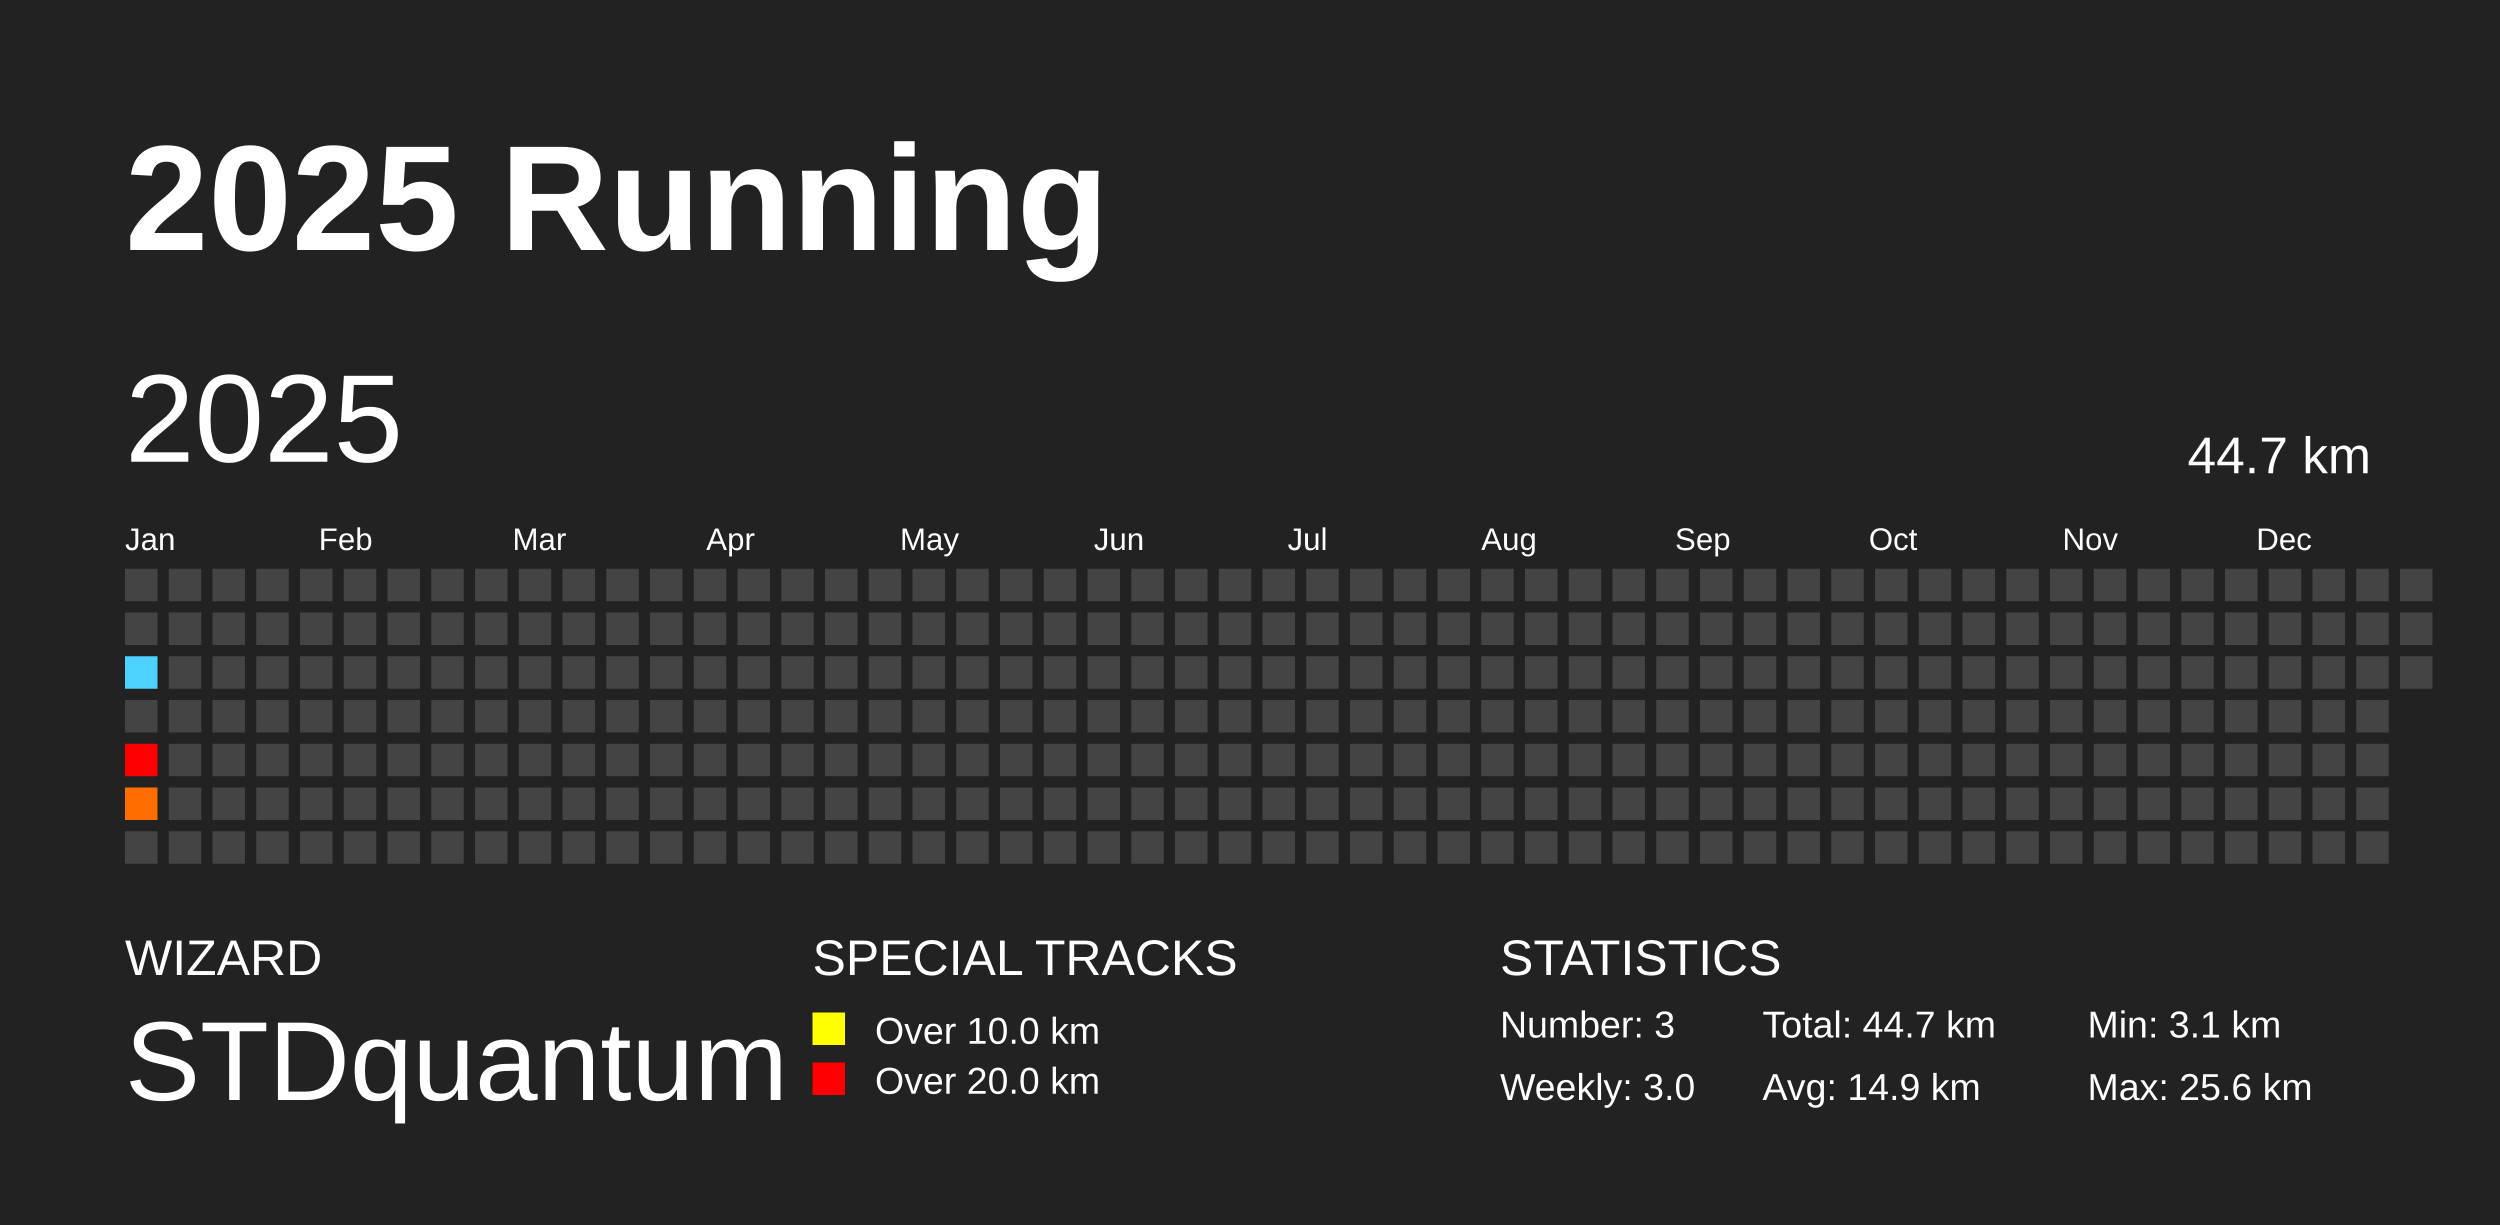
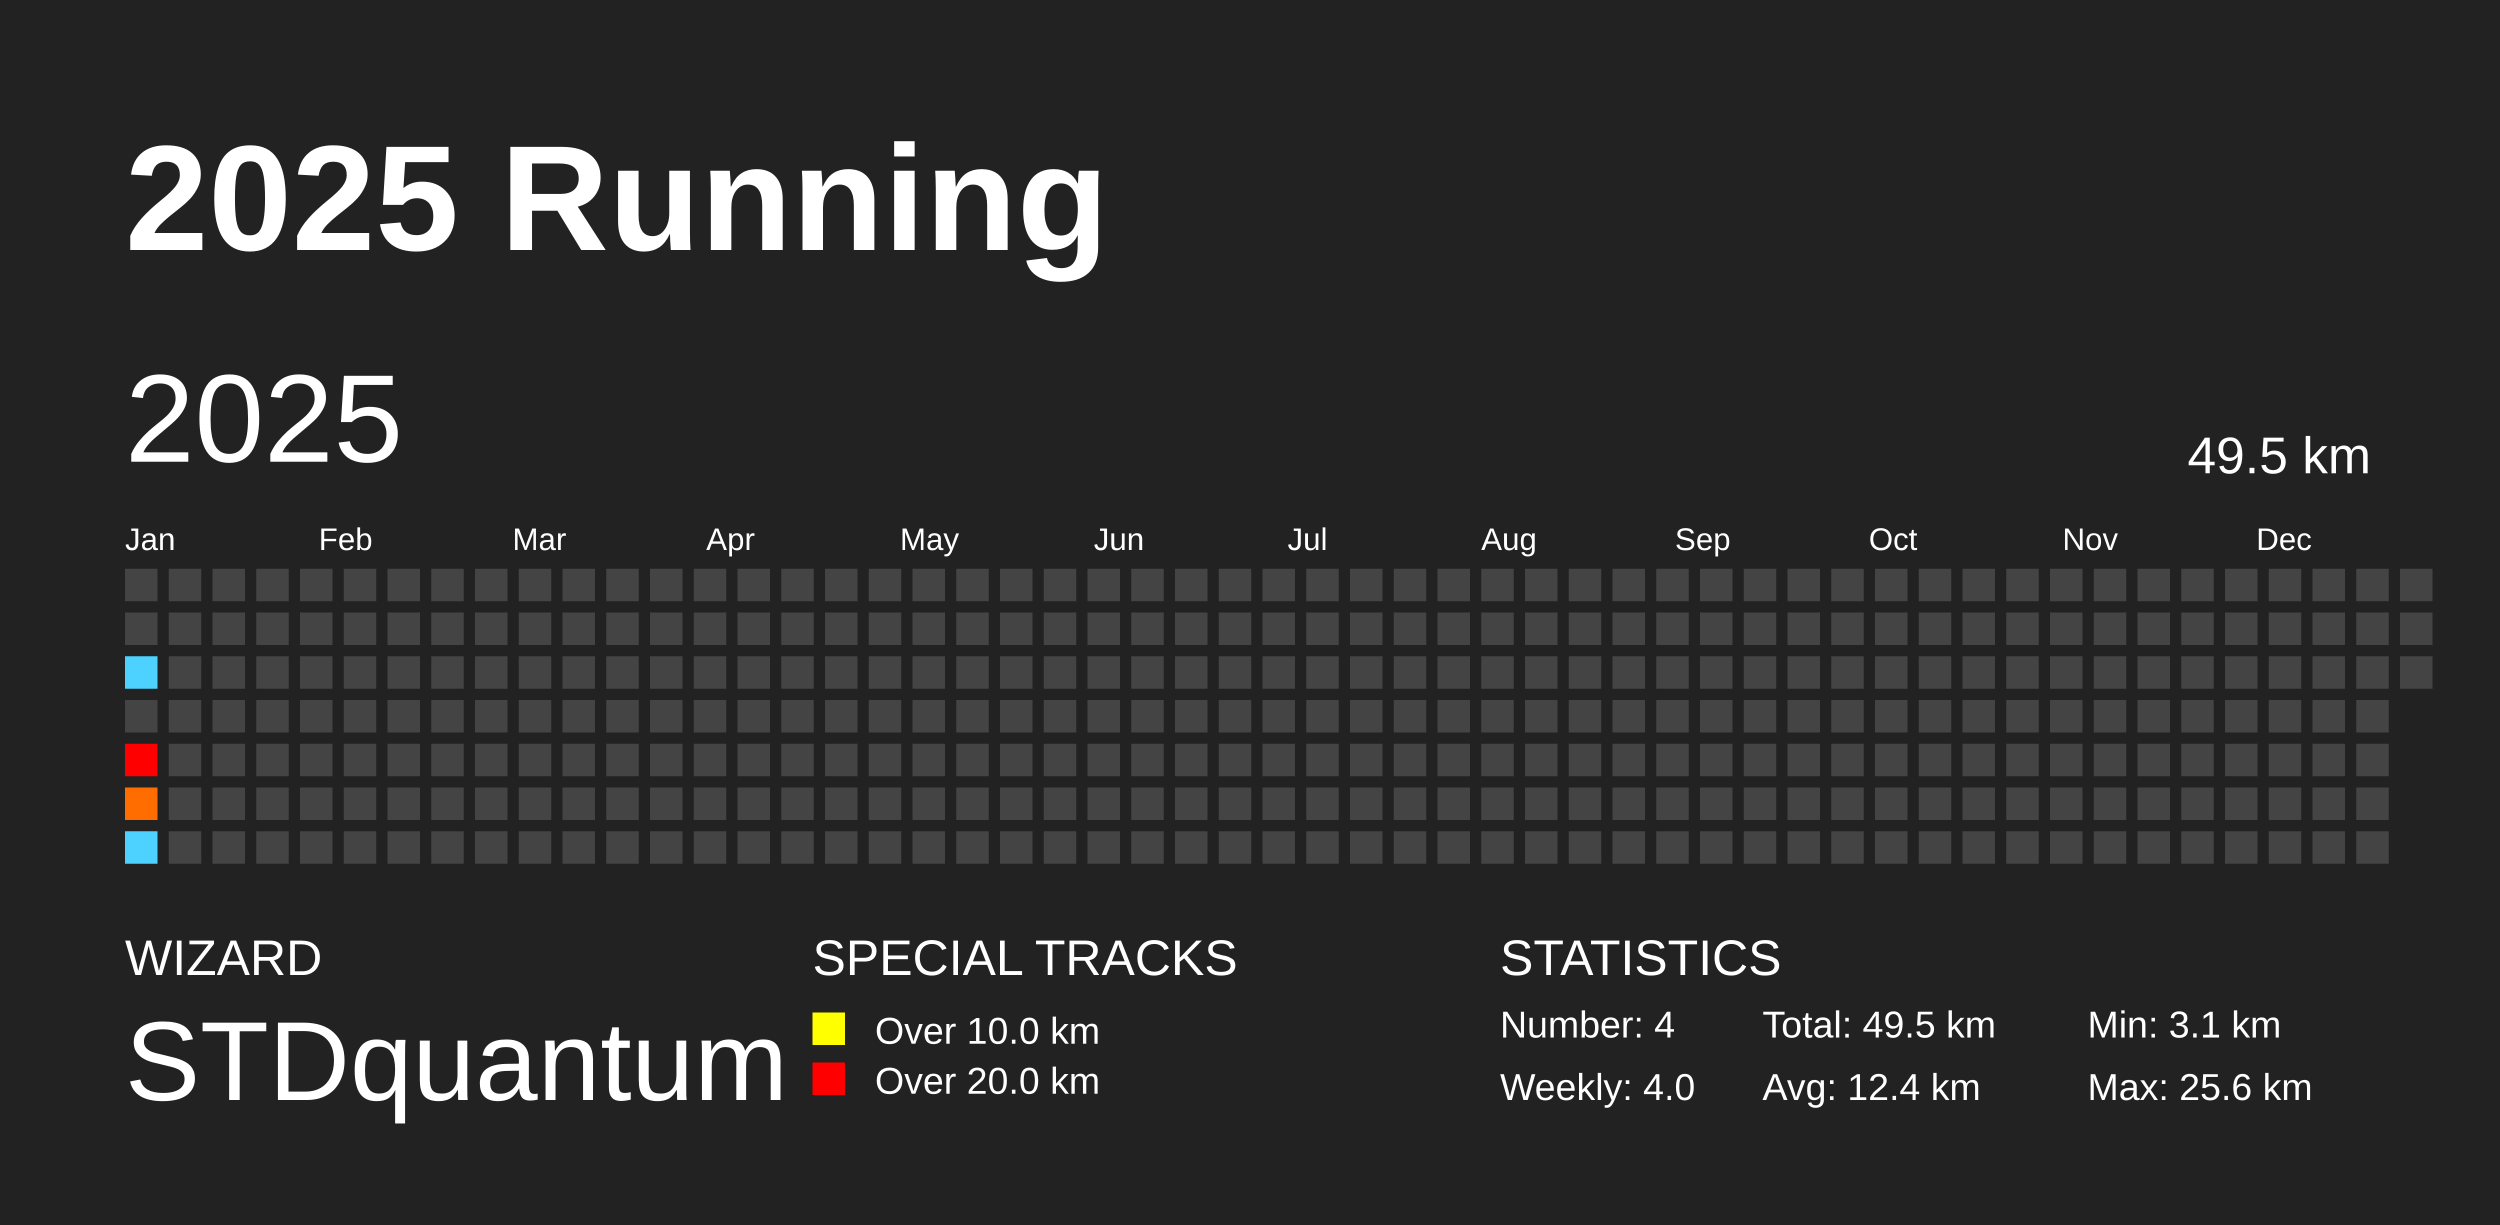
<svg xmlns="http://www.w3.org/2000/svg" baseProfile="full" height="98mm" version="1.1" viewBox="0,0,200,98" width="200mm">
  <defs />
  <rect fill="#222222" height="98" width="200" x="0" y="0" />
  <text fill="#FFFFFF" style="font-size:12px; font-family:Arial; font-weight:bold;" x="10" y="20">2025 Running</text>
  <text fill="#FFFFFF" style="font-size:4px; font-family:Arial" x="10" y="78">WIZARD</text>
  <text fill="#FFFFFF" style="font-size:9px; font-family:Arial" x="10" y="88">STDquantum</text>
  <text fill="#FFFFFF" style="font-size:4px; font-family:Arial" x="65" y="78">SPECIAL TRACKS</text>
  <rect fill="yellow" height="2.6" width="2.6" x="65" y="81" />
  <text fill="#FFFFFF" style="font-size:3px; font-family:Arial" x="70" y="83.5">Over 10.0 km</text>
  <rect fill="red" height="2.6" width="2.6" x="65" y="85" />
  <text fill="#FFFFFF" style="font-size:3px; font-family:Arial" x="70" y="87.5">Over 20.0 km</text>
  <text fill="#FFFFFF" style="font-size:4px; font-family:Arial" x="120" y="78">STATISTICS</text>
-   <text fill="#FFFFFF" style="font-size:3px; font-family:Arial" x="120" y="83">Number: 3</text>
-   <text fill="#FFFFFF" style="font-size:3px; font-family:Arial" x="120" y="88">Weekly: 3.0</text>
-   <text fill="#FFFFFF" style="font-size:3px; font-family:Arial" x="141" y="83">Total: 44.7 km</text>
-   <text fill="#FFFFFF" style="font-size:3px; font-family:Arial" x="141" y="88">Avg: 14.9 km</text>
+   <text fill="#FFFFFF" style="font-size:3px; font-family:Arial" x="120" y="83">Number: 4</text>
+   <text fill="#FFFFFF" style="font-size:3px; font-family:Arial" x="120" y="88">Weekly: 4.0</text>
+   <text fill="#FFFFFF" style="font-size:3px; font-family:Arial" x="141" y="83">Total: 49.5 km</text>
+   <text fill="#FFFFFF" style="font-size:3px; font-family:Arial" x="141" y="88">Avg: 12.4 km</text>
  <text fill="#FFFFFF" style="font-size:3px; font-family:Arial" x="167" y="83">Min: 3.1 km</text>
  <text fill="#FFFFFF" style="font-size:3px; font-family:Arial" x="167" y="88">Max: 25.6 km</text>
  <text dominant-baseline="hanging" fill="#FFFFFF" style="font-size:10.0px; font-family:Arial;" x="10" y="30">2025</text>
-   <text dominant-baseline="hanging" fill="#FFFFFF" style="font-size:4.125px; font-family:Arial;" x="175" y="35">44.7 km</text>
+   <text dominant-baseline="hanging" fill="#FFFFFF" style="font-size:4.125px; font-family:Arial;" x="175" y="35">49.5 km</text>
  <text fill="#FFFFFF" style="font-size:2.5px; font-family:Arial" x="10.0" y="44">Jan</text>
  <text fill="#FFFFFF" style="font-size:2.5px; font-family:Arial" x="25.5" y="44">Feb</text>
  <text fill="#FFFFFF" style="font-size:2.5px; font-family:Arial" x="41.0" y="44">Mar</text>
  <text fill="#FFFFFF" style="font-size:2.5px; font-family:Arial" x="56.5" y="44">Apr</text>
  <text fill="#FFFFFF" style="font-size:2.5px; font-family:Arial" x="72.0" y="44">May</text>
  <text fill="#FFFFFF" style="font-size:2.5px; font-family:Arial" x="87.5" y="44">Jun</text>
  <text fill="#FFFFFF" style="font-size:2.5px; font-family:Arial" x="103.0" y="44">Jul</text>
  <text fill="#FFFFFF" style="font-size:2.5px; font-family:Arial" x="118.5" y="44">Aug</text>
  <text fill="#FFFFFF" style="font-size:2.5px; font-family:Arial" x="134.0" y="44">Sep</text>
  <text fill="#FFFFFF" style="font-size:2.5px; font-family:Arial" x="149.5" y="44">Oct</text>
  <text fill="#FFFFFF" style="font-size:2.5px; font-family:Arial" x="165.0" y="44">Nov</text>
  <text fill="#FFFFFF" style="font-size:2.5px; font-family:Arial" x="180.5" y="44">Dec</text>
  <rect fill="#444444" height="2.6" width="2.6" x="10.0" y="45.5" />
  <rect fill="#444444" height="2.6" width="2.6" x="10.0" y="49.0" />
  <rect fill="#4dd2ff" height="2.6" width="2.6" x="10.0" y="52.5" />
  <rect fill="#444444" height="2.6" width="2.6" x="10.0" y="56.0" />
  <rect fill="red" height="2.6" width="2.6" x="10.0" y="59.5" />
  <rect fill="#ff6d00" height="2.6" width="2.6" x="10.0" y="63.0" />
-   <rect fill="#444444" height="2.6" width="2.6" x="10.0" y="66.5" />
+   <rect fill="#4dd2ff" height="2.6" width="2.6" x="10.0" y="66.5" />
  <rect fill="#444444" height="2.6" width="2.6" x="13.5" y="45.5" />
  <rect fill="#444444" height="2.6" width="2.6" x="13.5" y="49.0" />
  <rect fill="#444444" height="2.6" width="2.6" x="13.5" y="52.5" />
  <rect fill="#444444" height="2.6" width="2.6" x="13.5" y="56.0" />
  <rect fill="#444444" height="2.6" width="2.6" x="13.5" y="59.5" />
  <rect fill="#444444" height="2.6" width="2.6" x="13.5" y="63.0" />
  <rect fill="#444444" height="2.6" width="2.6" x="13.5" y="66.5" />
  <rect fill="#444444" height="2.6" width="2.6" x="17.0" y="45.5" />
  <rect fill="#444444" height="2.6" width="2.6" x="17.0" y="49.0" />
  <rect fill="#444444" height="2.6" width="2.6" x="17.0" y="52.5" />
  <rect fill="#444444" height="2.6" width="2.6" x="17.0" y="56.0" />
  <rect fill="#444444" height="2.6" width="2.6" x="17.0" y="59.5" />
  <rect fill="#444444" height="2.6" width="2.6" x="17.0" y="63.0" />
  <rect fill="#444444" height="2.6" width="2.6" x="17.0" y="66.5" />
  <rect fill="#444444" height="2.6" width="2.6" x="20.5" y="45.5" />
  <rect fill="#444444" height="2.6" width="2.6" x="20.5" y="49.0" />
  <rect fill="#444444" height="2.6" width="2.6" x="20.5" y="52.5" />
  <rect fill="#444444" height="2.6" width="2.6" x="20.5" y="56.0" />
  <rect fill="#444444" height="2.6" width="2.6" x="20.5" y="59.5" />
  <rect fill="#444444" height="2.6" width="2.6" x="20.5" y="63.0" />
  <rect fill="#444444" height="2.6" width="2.6" x="20.5" y="66.5" />
  <rect fill="#444444" height="2.6" width="2.6" x="24.0" y="45.5" />
  <rect fill="#444444" height="2.6" width="2.6" x="24.0" y="49.0" />
  <rect fill="#444444" height="2.6" width="2.6" x="24.0" y="52.5" />
  <rect fill="#444444" height="2.6" width="2.6" x="24.0" y="56.0" />
  <rect fill="#444444" height="2.6" width="2.6" x="24.0" y="59.5" />
  <rect fill="#444444" height="2.6" width="2.6" x="24.0" y="63.0" />
  <rect fill="#444444" height="2.6" width="2.6" x="24.0" y="66.5" />
  <rect fill="#444444" height="2.6" width="2.6" x="27.5" y="45.5" />
  <rect fill="#444444" height="2.6" width="2.6" x="27.5" y="49.0" />
  <rect fill="#444444" height="2.6" width="2.6" x="27.5" y="52.5" />
  <rect fill="#444444" height="2.6" width="2.6" x="27.5" y="56.0" />
  <rect fill="#444444" height="2.6" width="2.6" x="27.5" y="59.5" />
  <rect fill="#444444" height="2.6" width="2.6" x="27.5" y="63.0" />
  <rect fill="#444444" height="2.6" width="2.6" x="27.5" y="66.5" />
  <rect fill="#444444" height="2.6" width="2.6" x="31.0" y="45.5" />
  <rect fill="#444444" height="2.6" width="2.6" x="31.0" y="49.0" />
  <rect fill="#444444" height="2.6" width="2.6" x="31.0" y="52.5" />
  <rect fill="#444444" height="2.6" width="2.6" x="31.0" y="56.0" />
  <rect fill="#444444" height="2.6" width="2.6" x="31.0" y="59.5" />
  <rect fill="#444444" height="2.6" width="2.6" x="31.0" y="63.0" />
  <rect fill="#444444" height="2.6" width="2.6" x="31.0" y="66.5" />
  <rect fill="#444444" height="2.6" width="2.6" x="34.5" y="45.5" />
  <rect fill="#444444" height="2.6" width="2.6" x="34.5" y="49.0" />
  <rect fill="#444444" height="2.6" width="2.6" x="34.5" y="52.5" />
  <rect fill="#444444" height="2.6" width="2.6" x="34.5" y="56.0" />
  <rect fill="#444444" height="2.6" width="2.6" x="34.5" y="59.5" />
  <rect fill="#444444" height="2.6" width="2.6" x="34.5" y="63.0" />
  <rect fill="#444444" height="2.6" width="2.6" x="34.5" y="66.5" />
  <rect fill="#444444" height="2.6" width="2.6" x="38.0" y="45.5" />
  <rect fill="#444444" height="2.6" width="2.6" x="38.0" y="49.0" />
  <rect fill="#444444" height="2.6" width="2.6" x="38.0" y="52.5" />
  <rect fill="#444444" height="2.6" width="2.6" x="38.0" y="56.0" />
  <rect fill="#444444" height="2.6" width="2.6" x="38.0" y="59.5" />
  <rect fill="#444444" height="2.6" width="2.6" x="38.0" y="63.0" />
  <rect fill="#444444" height="2.6" width="2.6" x="38.0" y="66.5" />
  <rect fill="#444444" height="2.6" width="2.6" x="41.5" y="45.5" />
  <rect fill="#444444" height="2.6" width="2.6" x="41.5" y="49.0" />
  <rect fill="#444444" height="2.6" width="2.6" x="41.5" y="52.5" />
  <rect fill="#444444" height="2.6" width="2.6" x="41.5" y="56.0" />
  <rect fill="#444444" height="2.6" width="2.6" x="41.5" y="59.5" />
  <rect fill="#444444" height="2.6" width="2.6" x="41.5" y="63.0" />
  <rect fill="#444444" height="2.6" width="2.6" x="41.5" y="66.5" />
  <rect fill="#444444" height="2.6" width="2.6" x="45.0" y="45.5" />
  <rect fill="#444444" height="2.6" width="2.6" x="45.0" y="49.0" />
  <rect fill="#444444" height="2.6" width="2.6" x="45.0" y="52.5" />
  <rect fill="#444444" height="2.6" width="2.6" x="45.0" y="56.0" />
  <rect fill="#444444" height="2.6" width="2.6" x="45.0" y="59.5" />
  <rect fill="#444444" height="2.6" width="2.6" x="45.0" y="63.0" />
  <rect fill="#444444" height="2.6" width="2.6" x="45.0" y="66.5" />
  <rect fill="#444444" height="2.6" width="2.6" x="48.5" y="45.5" />
  <rect fill="#444444" height="2.6" width="2.6" x="48.5" y="49.0" />
  <rect fill="#444444" height="2.6" width="2.6" x="48.5" y="52.5" />
  <rect fill="#444444" height="2.6" width="2.6" x="48.5" y="56.0" />
  <rect fill="#444444" height="2.6" width="2.6" x="48.5" y="59.5" />
  <rect fill="#444444" height="2.6" width="2.6" x="48.5" y="63.0" />
  <rect fill="#444444" height="2.6" width="2.6" x="48.5" y="66.5" />
  <rect fill="#444444" height="2.6" width="2.6" x="52.0" y="45.5" />
  <rect fill="#444444" height="2.6" width="2.6" x="52.0" y="49.0" />
  <rect fill="#444444" height="2.6" width="2.6" x="52.0" y="52.5" />
  <rect fill="#444444" height="2.6" width="2.6" x="52.0" y="56.0" />
  <rect fill="#444444" height="2.6" width="2.6" x="52.0" y="59.5" />
  <rect fill="#444444" height="2.6" width="2.6" x="52.0" y="63.0" />
  <rect fill="#444444" height="2.6" width="2.6" x="52.0" y="66.5" />
  <rect fill="#444444" height="2.6" width="2.6" x="55.5" y="45.5" />
  <rect fill="#444444" height="2.6" width="2.6" x="55.5" y="49.0" />
  <rect fill="#444444" height="2.6" width="2.6" x="55.5" y="52.5" />
  <rect fill="#444444" height="2.6" width="2.6" x="55.5" y="56.0" />
  <rect fill="#444444" height="2.6" width="2.6" x="55.5" y="59.5" />
  <rect fill="#444444" height="2.6" width="2.6" x="55.5" y="63.0" />
  <rect fill="#444444" height="2.6" width="2.6" x="55.5" y="66.5" />
  <rect fill="#444444" height="2.6" width="2.6" x="59.0" y="45.5" />
  <rect fill="#444444" height="2.6" width="2.6" x="59.0" y="49.0" />
  <rect fill="#444444" height="2.6" width="2.6" x="59.0" y="52.5" />
  <rect fill="#444444" height="2.6" width="2.6" x="59.0" y="56.0" />
  <rect fill="#444444" height="2.6" width="2.6" x="59.0" y="59.5" />
  <rect fill="#444444" height="2.6" width="2.6" x="59.0" y="63.0" />
  <rect fill="#444444" height="2.6" width="2.6" x="59.0" y="66.5" />
  <rect fill="#444444" height="2.6" width="2.6" x="62.5" y="45.5" />
  <rect fill="#444444" height="2.6" width="2.6" x="62.5" y="49.0" />
  <rect fill="#444444" height="2.6" width="2.6" x="62.5" y="52.5" />
  <rect fill="#444444" height="2.6" width="2.6" x="62.5" y="56.0" />
  <rect fill="#444444" height="2.6" width="2.6" x="62.5" y="59.5" />
  <rect fill="#444444" height="2.6" width="2.6" x="62.5" y="63.0" />
  <rect fill="#444444" height="2.6" width="2.6" x="62.5" y="66.5" />
  <rect fill="#444444" height="2.6" width="2.6" x="66.0" y="45.5" />
  <rect fill="#444444" height="2.6" width="2.6" x="66.0" y="49.0" />
  <rect fill="#444444" height="2.6" width="2.6" x="66.0" y="52.5" />
  <rect fill="#444444" height="2.6" width="2.6" x="66.0" y="56.0" />
  <rect fill="#444444" height="2.6" width="2.6" x="66.0" y="59.5" />
  <rect fill="#444444" height="2.6" width="2.6" x="66.0" y="63.0" />
  <rect fill="#444444" height="2.6" width="2.6" x="66.0" y="66.5" />
  <rect fill="#444444" height="2.6" width="2.6" x="69.5" y="45.5" />
  <rect fill="#444444" height="2.6" width="2.6" x="69.5" y="49.0" />
  <rect fill="#444444" height="2.6" width="2.6" x="69.5" y="52.5" />
  <rect fill="#444444" height="2.6" width="2.6" x="69.5" y="56.0" />
  <rect fill="#444444" height="2.6" width="2.6" x="69.5" y="59.5" />
  <rect fill="#444444" height="2.6" width="2.6" x="69.5" y="63.0" />
  <rect fill="#444444" height="2.6" width="2.6" x="69.5" y="66.5" />
  <rect fill="#444444" height="2.6" width="2.6" x="73.0" y="45.5" />
  <rect fill="#444444" height="2.6" width="2.6" x="73.0" y="49.0" />
  <rect fill="#444444" height="2.6" width="2.6" x="73.0" y="52.5" />
  <rect fill="#444444" height="2.6" width="2.6" x="73.0" y="56.0" />
  <rect fill="#444444" height="2.6" width="2.6" x="73.0" y="59.5" />
  <rect fill="#444444" height="2.6" width="2.6" x="73.0" y="63.0" />
  <rect fill="#444444" height="2.6" width="2.6" x="73.0" y="66.5" />
  <rect fill="#444444" height="2.6" width="2.6" x="76.5" y="45.5" />
  <rect fill="#444444" height="2.6" width="2.6" x="76.5" y="49.0" />
  <rect fill="#444444" height="2.6" width="2.6" x="76.5" y="52.5" />
  <rect fill="#444444" height="2.6" width="2.6" x="76.5" y="56.0" />
  <rect fill="#444444" height="2.6" width="2.6" x="76.5" y="59.5" />
  <rect fill="#444444" height="2.6" width="2.6" x="76.5" y="63.0" />
  <rect fill="#444444" height="2.6" width="2.6" x="76.5" y="66.5" />
  <rect fill="#444444" height="2.6" width="2.6" x="80.0" y="45.5" />
  <rect fill="#444444" height="2.6" width="2.6" x="80.0" y="49.0" />
  <rect fill="#444444" height="2.6" width="2.6" x="80.0" y="52.5" />
  <rect fill="#444444" height="2.6" width="2.6" x="80.0" y="56.0" />
  <rect fill="#444444" height="2.6" width="2.6" x="80.0" y="59.5" />
  <rect fill="#444444" height="2.6" width="2.6" x="80.0" y="63.0" />
  <rect fill="#444444" height="2.6" width="2.6" x="80.0" y="66.5" />
  <rect fill="#444444" height="2.6" width="2.6" x="83.5" y="45.5" />
  <rect fill="#444444" height="2.6" width="2.6" x="83.5" y="49.0" />
  <rect fill="#444444" height="2.6" width="2.6" x="83.5" y="52.5" />
  <rect fill="#444444" height="2.6" width="2.6" x="83.5" y="56.0" />
  <rect fill="#444444" height="2.6" width="2.6" x="83.5" y="59.5" />
  <rect fill="#444444" height="2.6" width="2.6" x="83.5" y="63.0" />
  <rect fill="#444444" height="2.6" width="2.6" x="83.5" y="66.5" />
  <rect fill="#444444" height="2.6" width="2.6" x="87.0" y="45.5" />
  <rect fill="#444444" height="2.6" width="2.6" x="87.0" y="49.0" />
  <rect fill="#444444" height="2.6" width="2.6" x="87.0" y="52.5" />
  <rect fill="#444444" height="2.6" width="2.6" x="87.0" y="56.0" />
  <rect fill="#444444" height="2.6" width="2.6" x="87.0" y="59.5" />
  <rect fill="#444444" height="2.6" width="2.6" x="87.0" y="63.0" />
  <rect fill="#444444" height="2.6" width="2.6" x="87.0" y="66.5" />
  <rect fill="#444444" height="2.6" width="2.6" x="90.5" y="45.5" />
  <rect fill="#444444" height="2.6" width="2.6" x="90.5" y="49.0" />
  <rect fill="#444444" height="2.6" width="2.6" x="90.5" y="52.5" />
  <rect fill="#444444" height="2.6" width="2.6" x="90.5" y="56.0" />
  <rect fill="#444444" height="2.6" width="2.6" x="90.5" y="59.5" />
  <rect fill="#444444" height="2.6" width="2.6" x="90.5" y="63.0" />
  <rect fill="#444444" height="2.6" width="2.6" x="90.5" y="66.5" />
  <rect fill="#444444" height="2.6" width="2.6" x="94.0" y="45.5" />
  <rect fill="#444444" height="2.6" width="2.6" x="94.0" y="49.0" />
  <rect fill="#444444" height="2.6" width="2.6" x="94.0" y="52.5" />
  <rect fill="#444444" height="2.6" width="2.6" x="94.0" y="56.0" />
  <rect fill="#444444" height="2.6" width="2.6" x="94.0" y="59.5" />
  <rect fill="#444444" height="2.6" width="2.6" x="94.0" y="63.0" />
  <rect fill="#444444" height="2.6" width="2.6" x="94.0" y="66.5" />
  <rect fill="#444444" height="2.6" width="2.6" x="97.5" y="45.5" />
  <rect fill="#444444" height="2.6" width="2.6" x="97.5" y="49.0" />
  <rect fill="#444444" height="2.6" width="2.6" x="97.5" y="52.5" />
  <rect fill="#444444" height="2.6" width="2.6" x="97.5" y="56.0" />
  <rect fill="#444444" height="2.6" width="2.6" x="97.5" y="59.5" />
  <rect fill="#444444" height="2.6" width="2.6" x="97.5" y="63.0" />
  <rect fill="#444444" height="2.6" width="2.6" x="97.5" y="66.5" />
  <rect fill="#444444" height="2.6" width="2.6" x="101.0" y="45.5" />
  <rect fill="#444444" height="2.6" width="2.6" x="101.0" y="49.0" />
  <rect fill="#444444" height="2.6" width="2.6" x="101.0" y="52.5" />
  <rect fill="#444444" height="2.6" width="2.6" x="101.0" y="56.0" />
  <rect fill="#444444" height="2.6" width="2.6" x="101.0" y="59.5" />
  <rect fill="#444444" height="2.6" width="2.6" x="101.0" y="63.0" />
  <rect fill="#444444" height="2.6" width="2.6" x="101.0" y="66.5" />
  <rect fill="#444444" height="2.6" width="2.6" x="104.5" y="45.5" />
  <rect fill="#444444" height="2.6" width="2.6" x="104.5" y="49.0" />
  <rect fill="#444444" height="2.6" width="2.6" x="104.5" y="52.5" />
  <rect fill="#444444" height="2.6" width="2.6" x="104.5" y="56.0" />
  <rect fill="#444444" height="2.6" width="2.6" x="104.5" y="59.5" />
  <rect fill="#444444" height="2.6" width="2.6" x="104.5" y="63.0" />
  <rect fill="#444444" height="2.6" width="2.6" x="104.5" y="66.5" />
  <rect fill="#444444" height="2.6" width="2.6" x="108.0" y="45.5" />
  <rect fill="#444444" height="2.6" width="2.6" x="108.0" y="49.0" />
  <rect fill="#444444" height="2.6" width="2.6" x="108.0" y="52.5" />
  <rect fill="#444444" height="2.6" width="2.6" x="108.0" y="56.0" />
  <rect fill="#444444" height="2.6" width="2.6" x="108.0" y="59.5" />
  <rect fill="#444444" height="2.6" width="2.6" x="108.0" y="63.0" />
  <rect fill="#444444" height="2.6" width="2.6" x="108.0" y="66.5" />
  <rect fill="#444444" height="2.6" width="2.6" x="111.5" y="45.5" />
  <rect fill="#444444" height="2.6" width="2.6" x="111.5" y="49.0" />
  <rect fill="#444444" height="2.6" width="2.6" x="111.5" y="52.5" />
  <rect fill="#444444" height="2.6" width="2.6" x="111.5" y="56.0" />
  <rect fill="#444444" height="2.6" width="2.6" x="111.5" y="59.5" />
  <rect fill="#444444" height="2.6" width="2.6" x="111.5" y="63.0" />
  <rect fill="#444444" height="2.6" width="2.6" x="111.5" y="66.5" />
  <rect fill="#444444" height="2.6" width="2.6" x="115.0" y="45.5" />
  <rect fill="#444444" height="2.6" width="2.6" x="115.0" y="49.0" />
  <rect fill="#444444" height="2.6" width="2.6" x="115.0" y="52.5" />
  <rect fill="#444444" height="2.6" width="2.6" x="115.0" y="56.0" />
  <rect fill="#444444" height="2.6" width="2.6" x="115.0" y="59.5" />
  <rect fill="#444444" height="2.6" width="2.6" x="115.0" y="63.0" />
  <rect fill="#444444" height="2.6" width="2.6" x="115.0" y="66.5" />
  <rect fill="#444444" height="2.6" width="2.6" x="118.5" y="45.5" />
  <rect fill="#444444" height="2.6" width="2.6" x="118.5" y="49.0" />
  <rect fill="#444444" height="2.6" width="2.6" x="118.5" y="52.5" />
  <rect fill="#444444" height="2.6" width="2.6" x="118.5" y="56.0" />
  <rect fill="#444444" height="2.6" width="2.6" x="118.5" y="59.5" />
  <rect fill="#444444" height="2.6" width="2.6" x="118.5" y="63.0" />
  <rect fill="#444444" height="2.6" width="2.6" x="118.5" y="66.5" />
  <rect fill="#444444" height="2.6" width="2.6" x="122.0" y="45.5" />
  <rect fill="#444444" height="2.6" width="2.6" x="122.0" y="49.0" />
  <rect fill="#444444" height="2.6" width="2.6" x="122.0" y="52.5" />
  <rect fill="#444444" height="2.6" width="2.6" x="122.0" y="56.0" />
  <rect fill="#444444" height="2.6" width="2.6" x="122.0" y="59.5" />
  <rect fill="#444444" height="2.6" width="2.6" x="122.0" y="63.0" />
  <rect fill="#444444" height="2.6" width="2.6" x="122.0" y="66.5" />
  <rect fill="#444444" height="2.6" width="2.6" x="125.5" y="45.5" />
  <rect fill="#444444" height="2.6" width="2.6" x="125.5" y="49.0" />
  <rect fill="#444444" height="2.6" width="2.6" x="125.5" y="52.5" />
  <rect fill="#444444" height="2.6" width="2.6" x="125.5" y="56.0" />
  <rect fill="#444444" height="2.6" width="2.6" x="125.5" y="59.5" />
  <rect fill="#444444" height="2.6" width="2.6" x="125.5" y="63.0" />
  <rect fill="#444444" height="2.6" width="2.6" x="125.5" y="66.5" />
  <rect fill="#444444" height="2.6" width="2.6" x="129.0" y="45.5" />
  <rect fill="#444444" height="2.6" width="2.6" x="129.0" y="49.0" />
  <rect fill="#444444" height="2.6" width="2.6" x="129.0" y="52.5" />
  <rect fill="#444444" height="2.6" width="2.6" x="129.0" y="56.0" />
  <rect fill="#444444" height="2.6" width="2.6" x="129.0" y="59.5" />
  <rect fill="#444444" height="2.6" width="2.6" x="129.0" y="63.0" />
  <rect fill="#444444" height="2.6" width="2.6" x="129.0" y="66.5" />
  <rect fill="#444444" height="2.6" width="2.6" x="132.5" y="45.5" />
  <rect fill="#444444" height="2.6" width="2.6" x="132.5" y="49.0" />
  <rect fill="#444444" height="2.6" width="2.6" x="132.5" y="52.5" />
  <rect fill="#444444" height="2.6" width="2.6" x="132.5" y="56.0" />
  <rect fill="#444444" height="2.6" width="2.6" x="132.5" y="59.5" />
  <rect fill="#444444" height="2.6" width="2.6" x="132.5" y="63.0" />
  <rect fill="#444444" height="2.6" width="2.6" x="132.5" y="66.5" />
  <rect fill="#444444" height="2.6" width="2.6" x="136.0" y="45.5" />
  <rect fill="#444444" height="2.6" width="2.6" x="136.0" y="49.0" />
  <rect fill="#444444" height="2.6" width="2.6" x="136.0" y="52.5" />
  <rect fill="#444444" height="2.6" width="2.6" x="136.0" y="56.0" />
  <rect fill="#444444" height="2.6" width="2.6" x="136.0" y="59.5" />
  <rect fill="#444444" height="2.6" width="2.6" x="136.0" y="63.0" />
  <rect fill="#444444" height="2.6" width="2.6" x="136.0" y="66.5" />
  <rect fill="#444444" height="2.6" width="2.6" x="139.5" y="45.5" />
  <rect fill="#444444" height="2.6" width="2.6" x="139.5" y="49.0" />
  <rect fill="#444444" height="2.6" width="2.6" x="139.5" y="52.5" />
  <rect fill="#444444" height="2.6" width="2.6" x="139.5" y="56.0" />
  <rect fill="#444444" height="2.6" width="2.6" x="139.5" y="59.5" />
  <rect fill="#444444" height="2.6" width="2.6" x="139.5" y="63.0" />
  <rect fill="#444444" height="2.6" width="2.6" x="139.5" y="66.5" />
  <rect fill="#444444" height="2.6" width="2.6" x="143.0" y="45.5" />
  <rect fill="#444444" height="2.6" width="2.6" x="143.0" y="49.0" />
  <rect fill="#444444" height="2.6" width="2.6" x="143.0" y="52.5" />
  <rect fill="#444444" height="2.6" width="2.6" x="143.0" y="56.0" />
  <rect fill="#444444" height="2.6" width="2.6" x="143.0" y="59.5" />
  <rect fill="#444444" height="2.6" width="2.6" x="143.0" y="63.0" />
  <rect fill="#444444" height="2.6" width="2.6" x="143.0" y="66.5" />
  <rect fill="#444444" height="2.6" width="2.6" x="146.5" y="45.5" />
  <rect fill="#444444" height="2.6" width="2.6" x="146.5" y="49.0" />
  <rect fill="#444444" height="2.6" width="2.6" x="146.5" y="52.5" />
  <rect fill="#444444" height="2.6" width="2.6" x="146.5" y="56.0" />
  <rect fill="#444444" height="2.6" width="2.6" x="146.5" y="59.5" />
  <rect fill="#444444" height="2.6" width="2.6" x="146.5" y="63.0" />
  <rect fill="#444444" height="2.6" width="2.6" x="146.5" y="66.5" />
  <rect fill="#444444" height="2.6" width="2.6" x="150.0" y="45.5" />
  <rect fill="#444444" height="2.6" width="2.6" x="150.0" y="49.0" />
  <rect fill="#444444" height="2.6" width="2.6" x="150.0" y="52.5" />
  <rect fill="#444444" height="2.6" width="2.6" x="150.0" y="56.0" />
  <rect fill="#444444" height="2.6" width="2.6" x="150.0" y="59.5" />
  <rect fill="#444444" height="2.6" width="2.6" x="150.0" y="63.0" />
  <rect fill="#444444" height="2.6" width="2.6" x="150.0" y="66.5" />
  <rect fill="#444444" height="2.6" width="2.6" x="153.5" y="45.5" />
  <rect fill="#444444" height="2.6" width="2.6" x="153.5" y="49.0" />
  <rect fill="#444444" height="2.6" width="2.6" x="153.5" y="52.5" />
  <rect fill="#444444" height="2.6" width="2.6" x="153.5" y="56.0" />
  <rect fill="#444444" height="2.6" width="2.6" x="153.5" y="59.5" />
  <rect fill="#444444" height="2.6" width="2.6" x="153.5" y="63.0" />
  <rect fill="#444444" height="2.6" width="2.6" x="153.5" y="66.5" />
  <rect fill="#444444" height="2.6" width="2.6" x="157.0" y="45.5" />
  <rect fill="#444444" height="2.6" width="2.6" x="157.0" y="49.0" />
  <rect fill="#444444" height="2.6" width="2.6" x="157.0" y="52.5" />
  <rect fill="#444444" height="2.6" width="2.6" x="157.0" y="56.0" />
  <rect fill="#444444" height="2.6" width="2.6" x="157.0" y="59.5" />
  <rect fill="#444444" height="2.6" width="2.6" x="157.0" y="63.0" />
  <rect fill="#444444" height="2.6" width="2.6" x="157.0" y="66.5" />
  <rect fill="#444444" height="2.6" width="2.6" x="160.5" y="45.5" />
  <rect fill="#444444" height="2.6" width="2.6" x="160.5" y="49.0" />
  <rect fill="#444444" height="2.6" width="2.6" x="160.5" y="52.5" />
  <rect fill="#444444" height="2.6" width="2.6" x="160.5" y="56.0" />
  <rect fill="#444444" height="2.6" width="2.6" x="160.5" y="59.5" />
  <rect fill="#444444" height="2.6" width="2.6" x="160.5" y="63.0" />
  <rect fill="#444444" height="2.6" width="2.6" x="160.5" y="66.5" />
  <rect fill="#444444" height="2.6" width="2.6" x="164.0" y="45.5" />
  <rect fill="#444444" height="2.6" width="2.6" x="164.0" y="49.0" />
  <rect fill="#444444" height="2.6" width="2.6" x="164.0" y="52.5" />
  <rect fill="#444444" height="2.6" width="2.6" x="164.0" y="56.0" />
  <rect fill="#444444" height="2.6" width="2.6" x="164.0" y="59.5" />
  <rect fill="#444444" height="2.6" width="2.6" x="164.0" y="63.0" />
  <rect fill="#444444" height="2.6" width="2.6" x="164.0" y="66.5" />
  <rect fill="#444444" height="2.6" width="2.6" x="167.5" y="45.5" />
  <rect fill="#444444" height="2.6" width="2.6" x="167.5" y="49.0" />
  <rect fill="#444444" height="2.6" width="2.6" x="167.5" y="52.5" />
  <rect fill="#444444" height="2.6" width="2.6" x="167.5" y="56.0" />
  <rect fill="#444444" height="2.6" width="2.6" x="167.5" y="59.5" />
  <rect fill="#444444" height="2.6" width="2.6" x="167.5" y="63.0" />
  <rect fill="#444444" height="2.6" width="2.6" x="167.5" y="66.5" />
  <rect fill="#444444" height="2.6" width="2.6" x="171.0" y="45.5" />
  <rect fill="#444444" height="2.6" width="2.6" x="171.0" y="49.0" />
  <rect fill="#444444" height="2.6" width="2.6" x="171.0" y="52.5" />
  <rect fill="#444444" height="2.6" width="2.6" x="171.0" y="56.0" />
  <rect fill="#444444" height="2.6" width="2.6" x="171.0" y="59.5" />
  <rect fill="#444444" height="2.6" width="2.6" x="171.0" y="63.0" />
  <rect fill="#444444" height="2.6" width="2.6" x="171.0" y="66.5" />
  <rect fill="#444444" height="2.6" width="2.6" x="174.5" y="45.5" />
  <rect fill="#444444" height="2.6" width="2.6" x="174.5" y="49.0" />
  <rect fill="#444444" height="2.6" width="2.6" x="174.5" y="52.5" />
  <rect fill="#444444" height="2.6" width="2.6" x="174.5" y="56.0" />
  <rect fill="#444444" height="2.6" width="2.6" x="174.5" y="59.5" />
  <rect fill="#444444" height="2.6" width="2.6" x="174.5" y="63.0" />
  <rect fill="#444444" height="2.6" width="2.6" x="174.5" y="66.5" />
  <rect fill="#444444" height="2.6" width="2.6" x="178.0" y="45.5" />
  <rect fill="#444444" height="2.6" width="2.6" x="178.0" y="49.0" />
  <rect fill="#444444" height="2.6" width="2.6" x="178.0" y="52.5" />
  <rect fill="#444444" height="2.6" width="2.6" x="178.0" y="56.0" />
  <rect fill="#444444" height="2.6" width="2.6" x="178.0" y="59.5" />
  <rect fill="#444444" height="2.6" width="2.6" x="178.0" y="63.0" />
  <rect fill="#444444" height="2.6" width="2.6" x="178.0" y="66.5" />
  <rect fill="#444444" height="2.6" width="2.6" x="181.5" y="45.5" />
  <rect fill="#444444" height="2.6" width="2.6" x="181.5" y="49.0" />
  <rect fill="#444444" height="2.6" width="2.6" x="181.5" y="52.5" />
  <rect fill="#444444" height="2.6" width="2.6" x="181.5" y="56.0" />
  <rect fill="#444444" height="2.6" width="2.6" x="181.5" y="59.5" />
  <rect fill="#444444" height="2.6" width="2.6" x="181.5" y="63.0" />
  <rect fill="#444444" height="2.6" width="2.6" x="181.5" y="66.5" />
  <rect fill="#444444" height="2.6" width="2.6" x="185.0" y="45.5" />
  <rect fill="#444444" height="2.6" width="2.6" x="185.0" y="49.0" />
  <rect fill="#444444" height="2.6" width="2.6" x="185.0" y="52.5" />
  <rect fill="#444444" height="2.6" width="2.6" x="185.0" y="56.0" />
  <rect fill="#444444" height="2.6" width="2.6" x="185.0" y="59.5" />
  <rect fill="#444444" height="2.6" width="2.6" x="185.0" y="63.0" />
  <rect fill="#444444" height="2.6" width="2.6" x="185.0" y="66.5" />
  <rect fill="#444444" height="2.6" width="2.6" x="188.5" y="45.5" />
  <rect fill="#444444" height="2.6" width="2.6" x="188.5" y="49.0" />
  <rect fill="#444444" height="2.6" width="2.6" x="188.5" y="52.5" />
  <rect fill="#444444" height="2.6" width="2.6" x="188.5" y="56.0" />
  <rect fill="#444444" height="2.6" width="2.6" x="188.5" y="59.5" />
  <rect fill="#444444" height="2.6" width="2.6" x="188.5" y="63.0" />
  <rect fill="#444444" height="2.6" width="2.6" x="188.5" y="66.5" />
  <rect fill="#444444" height="2.6" width="2.6" x="192.0" y="45.5" />
  <rect fill="#444444" height="2.6" width="2.6" x="192.0" y="49.0" />
  <rect fill="#444444" height="2.6" width="2.6" x="192.0" y="52.5" />
</svg>
